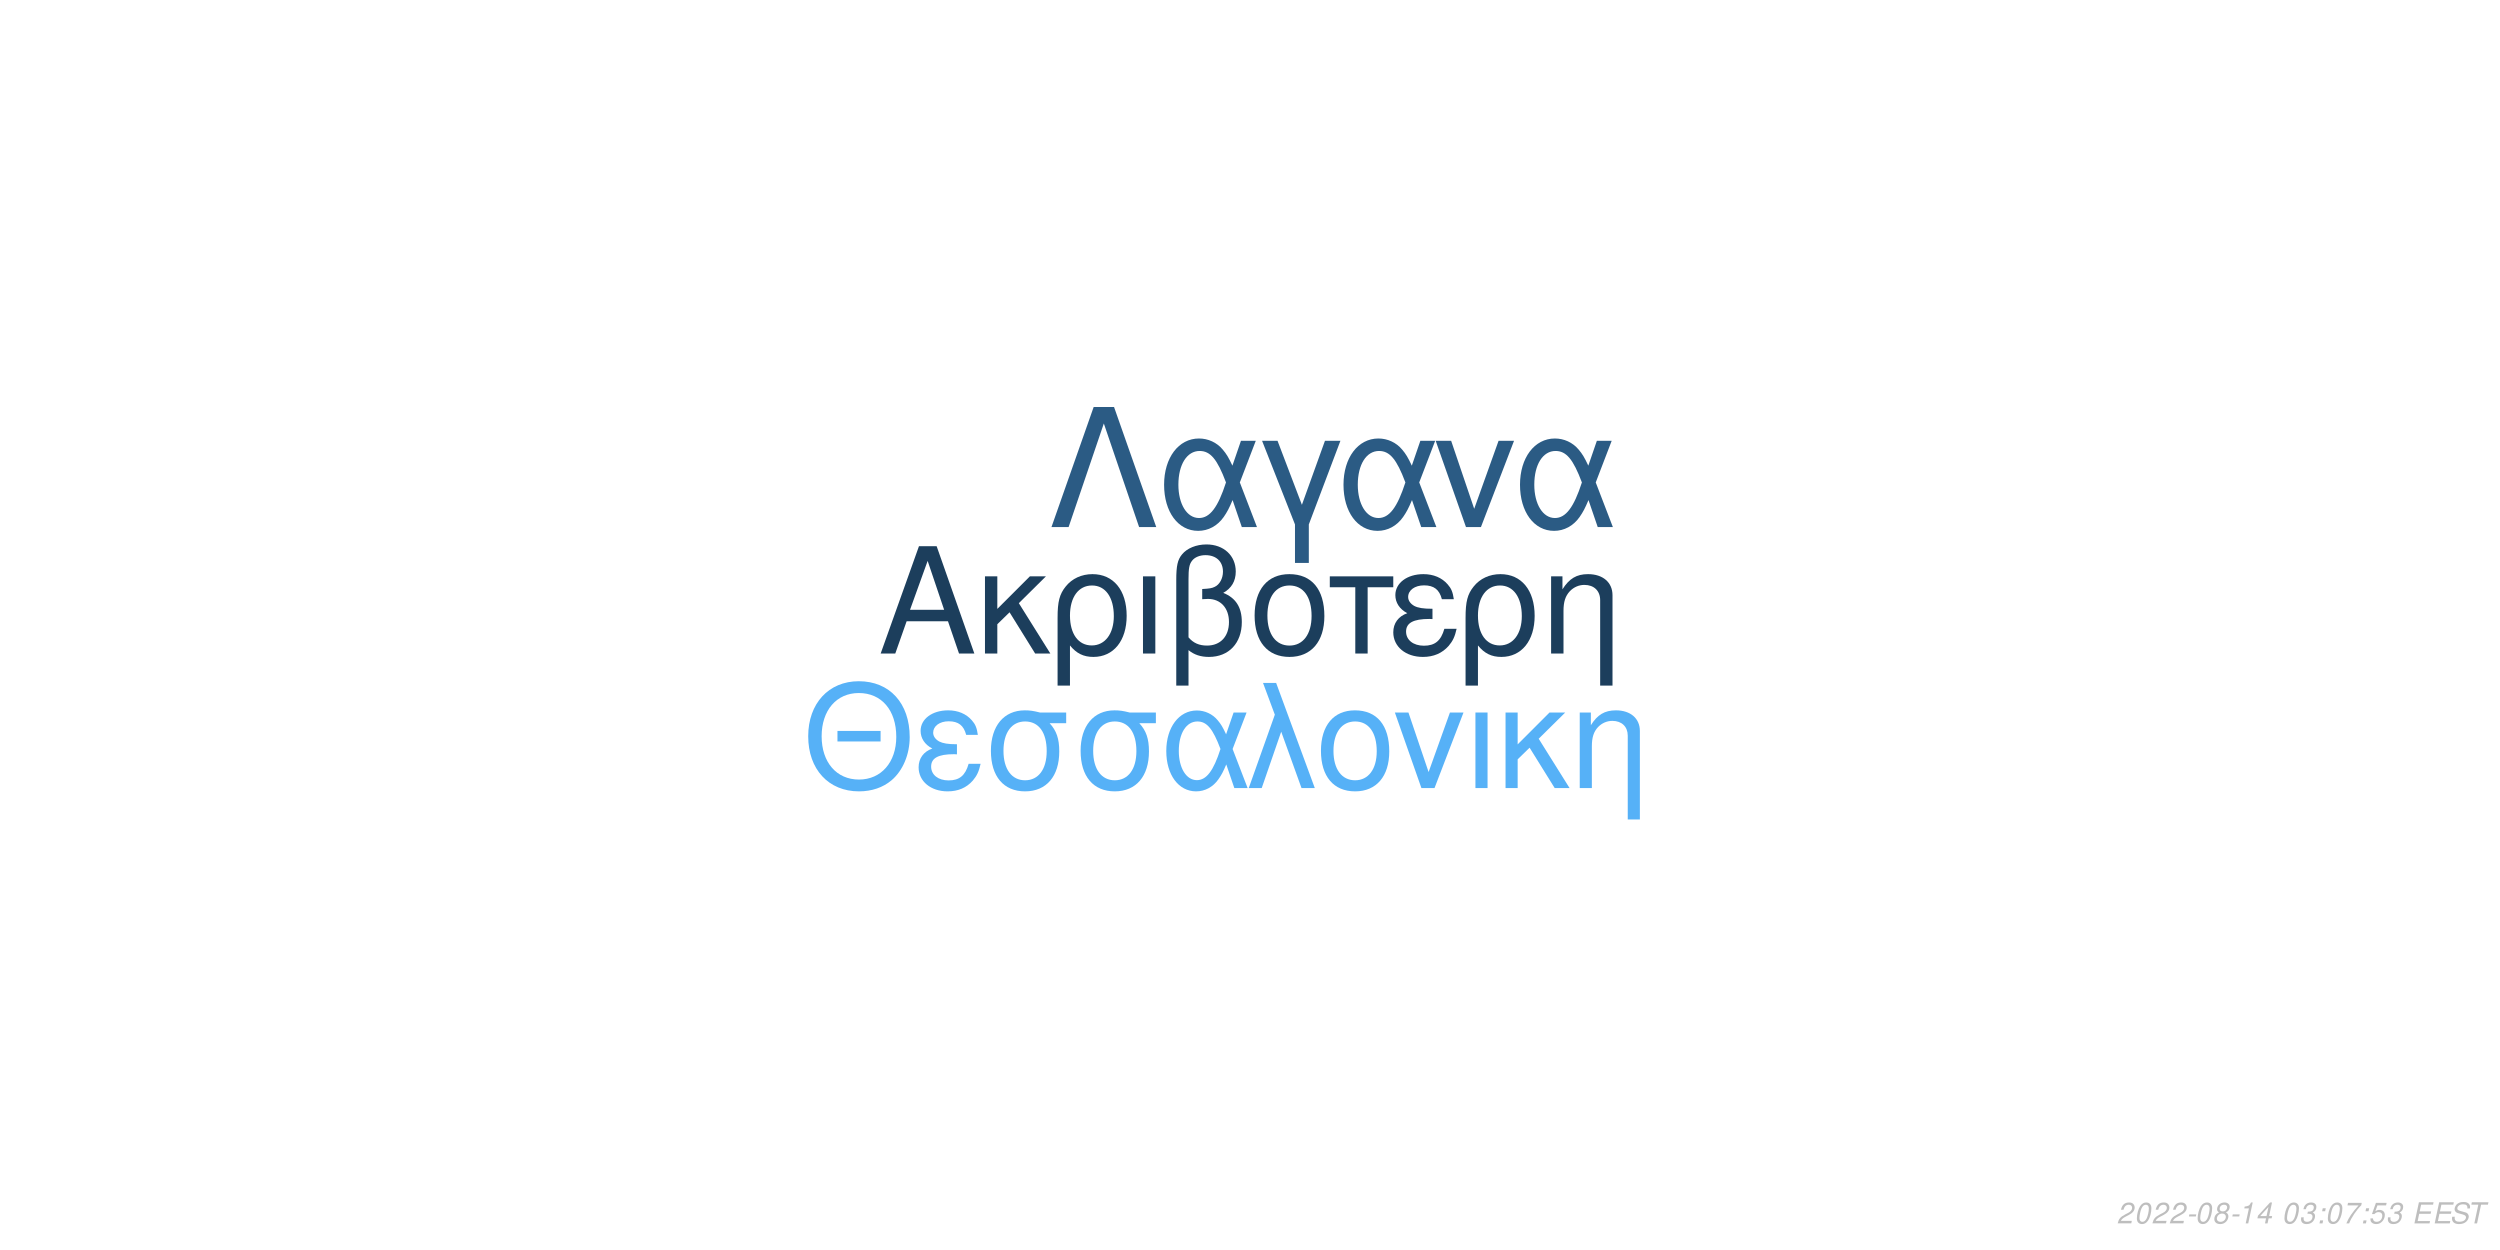
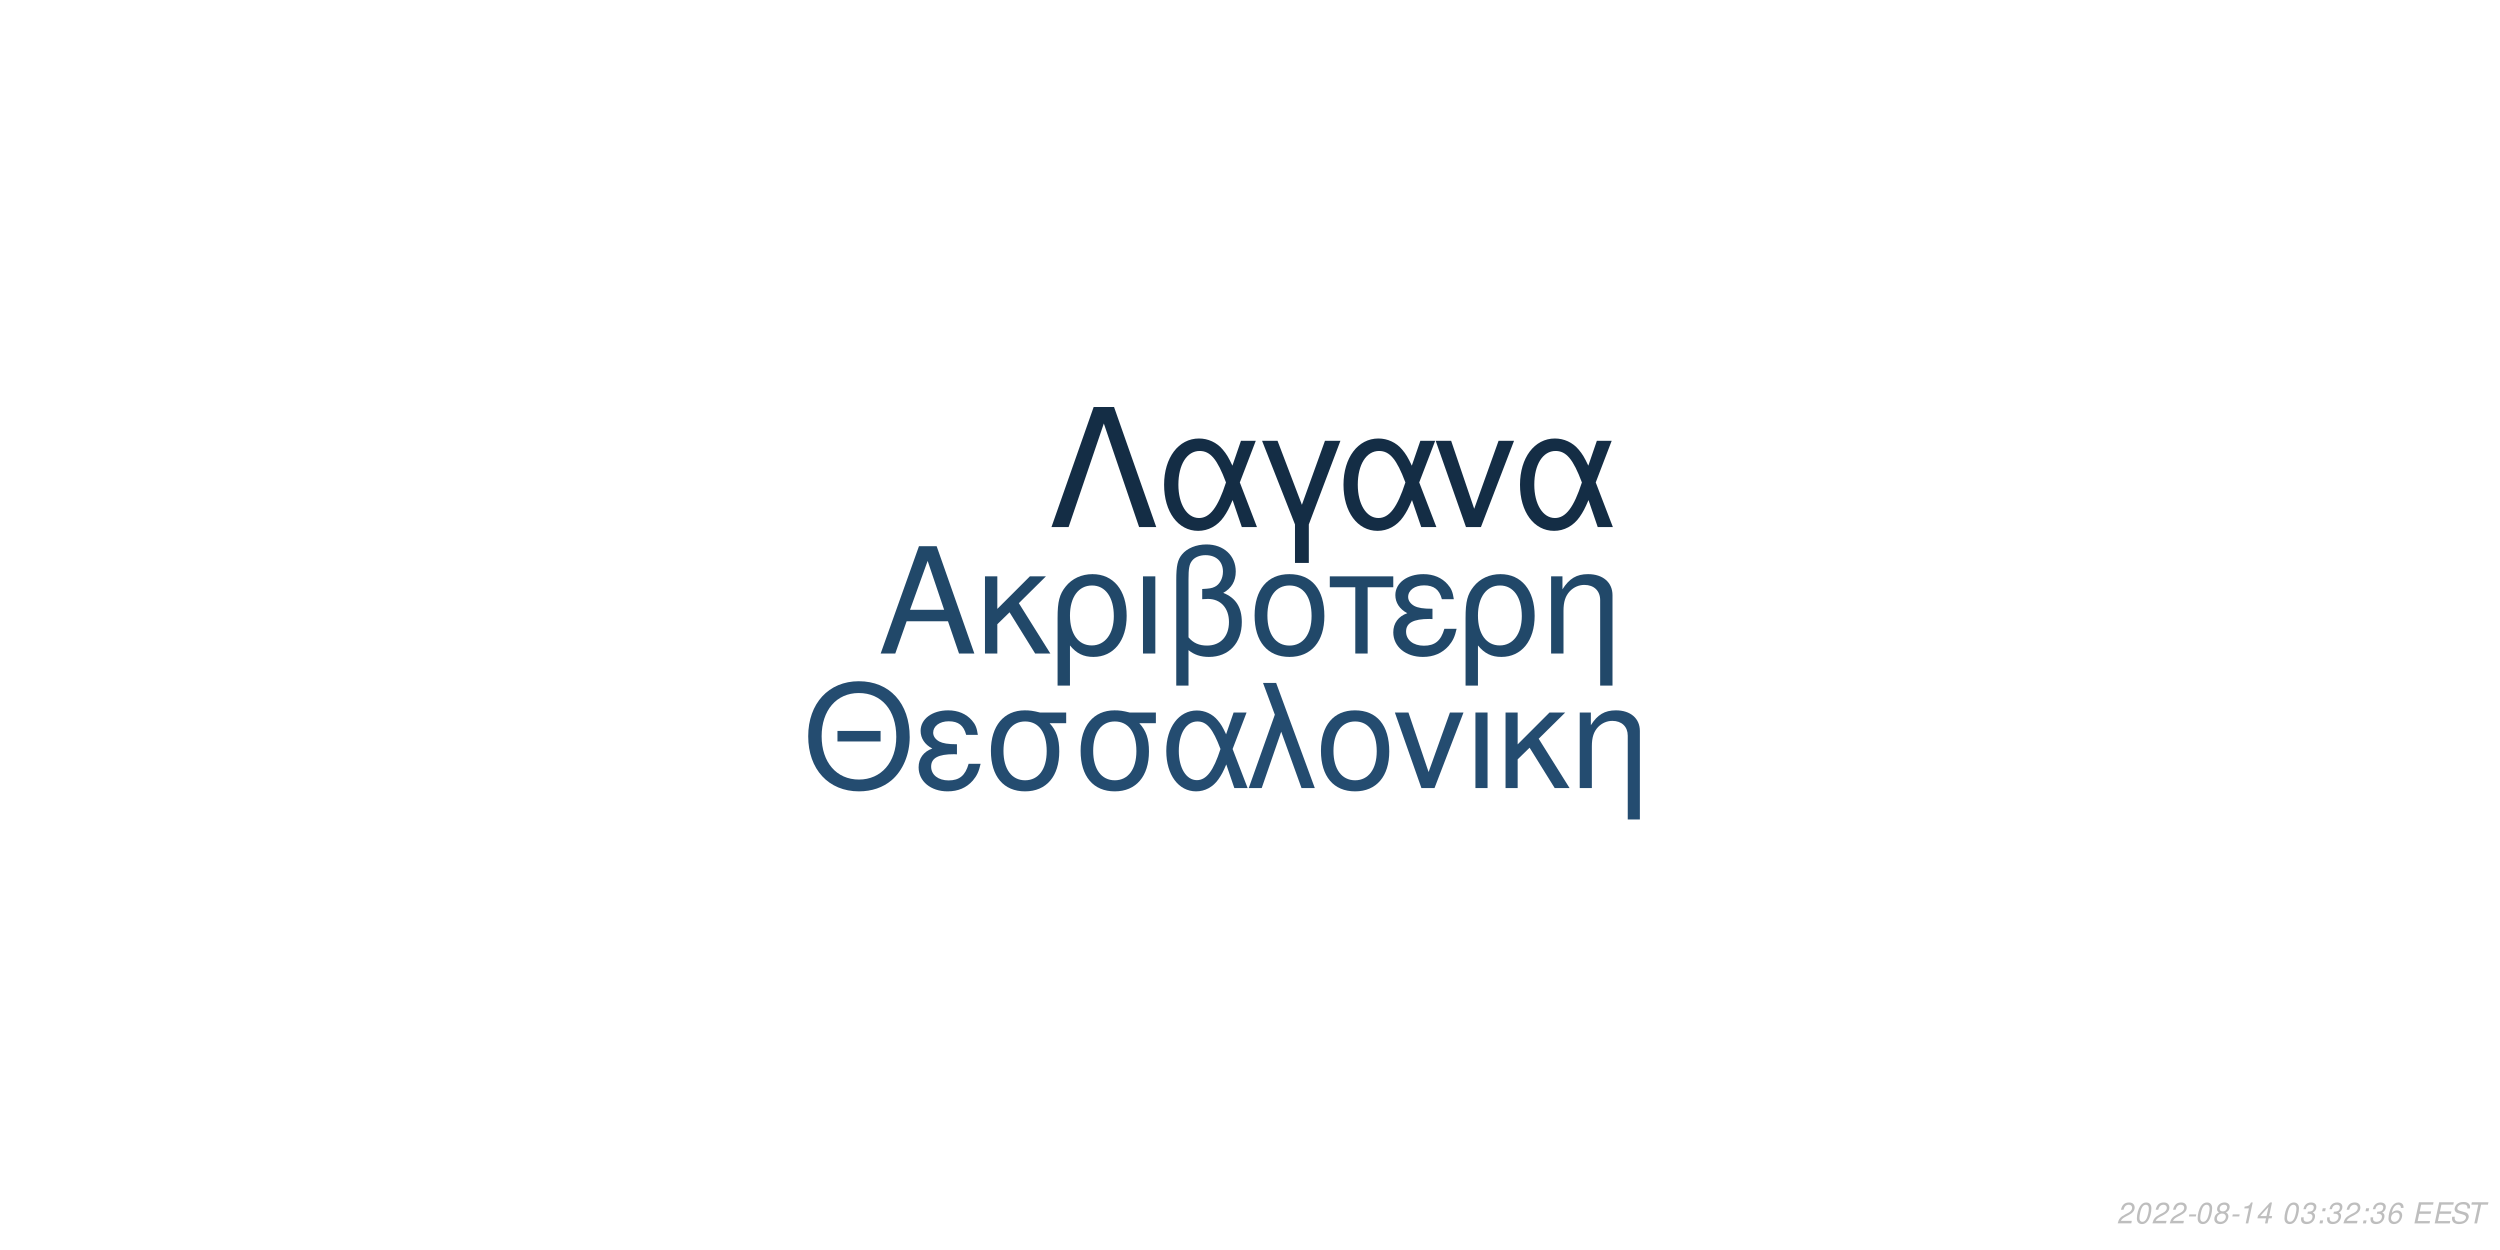
<svg xmlns="http://www.w3.org/2000/svg" xmlns:xlink="http://www.w3.org/1999/xlink" width="864pt" height="432pt" viewBox="0 0 864 432" version="1.1">
  <defs>
    <g>
      <symbol overflow="visible" id="glyph0-0">
        <path style="stroke:none;" d="" />
      </symbol>
      <symbol overflow="visible" id="glyph0-1">
        <path style="stroke:none;" d="M 24.125 -11.141 L 27.938 0 L 33.234 0 L 20.203 -37.094 L 14.094 -37.094 L 0.859 0 L 5.906 0 L 9.828 -11.141 Z M 22.797 -15.109 L 11 -15.109 L 17.094 -32.016 Z M 22.797 -15.109 " />
      </symbol>
      <symbol overflow="visible" id="glyph0-2">
        <path style="stroke:none;" d="M 7.172 -15.422 L 7.172 -26.672 L 2.906 -26.672 L 2.906 0 L 7.172 0 L 7.172 -10.125 L 11.406 -14.25 L 20.25 0 L 25.5 0 L 14.609 -17.406 L 23.969 -26.672 L 18.422 -26.672 Z M 7.172 -15.422 " />
      </symbol>
      <symbol overflow="visible" id="glyph0-3">
        <path style="stroke:none;" d="M 3 11.094 L 7.281 11.094 L 7.281 -2.797 C 9.516 -0.047 11.953 1.172 15.375 1.172 C 22.344 1.172 26.875 -4.422 26.875 -13.031 C 26.875 -21.891 22.297 -27.438 15.062 -27.438 C 11.297 -27.438 7.984 -25.906 5.797 -23.156 C 3.672 -20.516 3 -17.969 3 -12.359 Z M 14.906 -23.516 C 19.547 -23.516 22.438 -19.438 22.438 -12.922 C 22.438 -6.812 19.391 -2.797 14.812 -2.797 C 10.172 -2.797 7.281 -6.766 7.281 -13.125 C 7.281 -19.484 10.234 -23.516 14.906 -23.516 Z M 14.906 -23.516 " />
      </symbol>
      <symbol overflow="visible" id="glyph0-4">
        <path style="stroke:none;" d="M 3.516 0 L 7.781 0 L 7.781 -26.672 L 3.516 -26.672 Z M 3.516 0 " />
      </symbol>
      <symbol overflow="visible" id="glyph0-5">
        <path style="stroke:none;" d="M 4.016 11.094 L 8.25 11.094 L 8.25 -1.172 C 10.172 0.406 12.422 1.172 15.312 1.172 C 22.188 1.172 26.672 -3.609 26.672 -10.891 C 26.672 -15.984 24.578 -19.234 20.25 -20.969 C 23.109 -22.547 24.578 -25.031 24.578 -28.344 C 24.578 -33.844 20.406 -37.703 14.453 -37.703 C 10.938 -37.703 7.734 -36.391 6 -34.25 C 4.484 -32.422 4.016 -30.328 4.016 -25.391 Z M 8.25 -25.656 C 8.25 -29.359 8.5 -30.844 9.469 -32.062 C 10.375 -33.281 12.156 -34 14.094 -34 C 17.812 -34 20.156 -31.812 20.156 -28.297 C 20.156 -25.953 18.984 -23.812 17.297 -23.047 C 16.281 -22.547 15.469 -22.438 12.984 -22.297 L 12.984 -18.781 C 13.734 -18.828 14.344 -18.875 14.969 -18.875 C 19.344 -18.875 22.234 -15.719 22.234 -10.891 C 22.234 -5.906 19.281 -2.75 14.656 -2.75 C 11.953 -2.75 9.922 -3.609 8.25 -5.594 Z M 8.25 -25.656 " />
      </symbol>
      <symbol overflow="visible" id="glyph0-6">
        <path style="stroke:none;" d="M 14.094 -27.438 C 6.562 -27.438 2.094 -22.094 2.094 -13.125 C 2.094 -4.125 6.562 1.172 14.141 1.172 C 21.672 1.172 26.203 -4.172 26.203 -12.922 C 26.203 -22.188 21.828 -27.438 14.094 -27.438 Z M 14.141 -23.516 C 18.938 -23.516 21.781 -19.594 21.781 -12.984 C 21.781 -6.672 18.828 -2.75 14.141 -2.75 C 9.422 -2.75 6.516 -6.672 6.516 -13.125 C 6.516 -19.594 9.422 -23.516 14.141 -23.516 Z M 14.141 -23.516 " />
      </symbol>
      <symbol overflow="visible" id="glyph0-7">
        <path style="stroke:none;" d="M 7.891 0 L 12.156 0 L 12.156 -22.906 L 21.016 -22.906 L 21.016 -26.672 L -0.922 -26.672 L -0.922 -22.906 L 7.891 -22.906 Z M 7.891 0 " />
      </symbol>
      <symbol overflow="visible" id="glyph0-8">
        <path style="stroke:none;" d="M 14.562 -15.469 C 11.344 -15.469 9.562 -15.781 8.297 -16.438 C 6.922 -17.203 6.156 -18.328 6.156 -19.547 C 6.156 -21.891 8.453 -23.562 11.656 -23.562 C 15.062 -23.562 16.953 -22.094 17.812 -18.781 L 21.938 -18.781 C 21.578 -21.266 21.062 -22.5 19.797 -23.922 C 17.812 -26.203 14.906 -27.438 11.453 -27.438 C 5.797 -27.438 1.734 -24.375 1.734 -20.203 C 1.734 -17.609 3.156 -15.375 5.859 -13.938 C 2.797 -12.875 1.016 -10.484 1.016 -7.328 C 1.016 -2.391 5.297 1.172 11.25 1.172 C 14.969 1.172 17.906 -0.109 20.156 -2.641 C 21.578 -4.328 22.297 -5.797 22.906 -8.547 L 18.672 -8.547 C 17.5 -4.422 15.422 -2.703 11.609 -2.703 C 7.938 -2.703 5.438 -4.688 5.438 -7.578 C 5.438 -10.578 7.938 -11.953 13.484 -11.953 C 13.641 -11.953 14.094 -11.953 14.562 -11.906 Z M 14.562 -15.469 " />
      </symbol>
      <symbol overflow="visible" id="glyph0-9">
        <path style="stroke:none;" d="M 3.562 -26.672 L 3.562 0 L 7.844 0 L 7.844 -14.703 C 7.844 -17.906 8.5 -19.891 10.031 -21.531 C 11.406 -22.953 13.188 -23.719 15.062 -23.719 C 18.375 -23.719 20.516 -21.672 20.516 -18.469 L 20.516 11.094 L 24.781 11.094 L 24.781 -20.156 C 24.781 -24.578 21.469 -27.438 16.328 -27.438 C 12.359 -27.438 9.828 -25.906 7.484 -22.188 L 7.484 -26.672 Z M 3.562 -26.672 " />
      </symbol>
      <symbol overflow="visible" id="glyph1-0">
        <path style="stroke:none;" d="" />
      </symbol>
      <symbol overflow="visible" id="glyph1-1">
        <path style="stroke:none;" d="M 26.859 -19.734 L 11.953 -19.734 L 11.953 -16.094 L 26.859 -16.094 Z M 19.328 -36.922 C 8.922 -36.922 1.844 -29.25 1.844 -17.891 C 1.844 -6.484 8.875 1.141 19.391 1.141 C 23.812 1.141 27.703 -0.203 30.641 -2.688 C 34.578 -6.031 36.922 -11.656 36.922 -17.594 C 36.922 -29.297 30 -36.922 19.328 -36.922 Z M 19.328 -32.844 C 27.203 -32.844 32.281 -26.906 32.281 -17.688 C 32.281 -8.922 27.062 -2.938 19.391 -2.938 C 11.609 -2.938 6.484 -8.922 6.484 -17.891 C 6.484 -26.859 11.609 -32.844 19.328 -32.844 Z M 19.328 -32.844 " />
      </symbol>
      <symbol overflow="visible" id="glyph1-2">
        <path style="stroke:none;" d="M 14.25 -15.141 C 11.109 -15.141 9.375 -15.453 8.125 -16.094 C 6.781 -16.844 6.031 -17.938 6.031 -19.141 C 6.031 -21.422 8.266 -23.078 11.406 -23.078 C 14.75 -23.078 16.594 -21.625 17.438 -18.391 L 21.469 -18.391 C 21.125 -20.828 20.625 -22.031 19.391 -23.422 C 17.438 -25.656 14.594 -26.859 11.219 -26.859 C 5.688 -26.859 1.688 -23.875 1.688 -19.781 C 1.688 -17.234 3.094 -15.047 5.734 -13.656 C 2.734 -12.609 1 -10.266 1 -7.172 C 1 -2.344 5.188 1.141 11.016 1.141 C 14.656 1.141 17.547 -0.094 19.734 -2.594 C 21.125 -4.234 21.828 -5.688 22.422 -8.375 L 18.281 -8.375 C 17.141 -4.328 15.094 -2.641 11.359 -2.641 C 7.766 -2.641 5.328 -4.578 5.328 -7.422 C 5.328 -10.359 7.766 -11.703 13.203 -11.703 C 13.359 -11.703 13.797 -11.703 14.25 -11.656 Z M 14.25 -15.141 " />
      </symbol>
      <symbol overflow="visible" id="glyph1-3">
        <path style="stroke:none;" d="M 29 -26.109 L 19.938 -26.109 C 17.594 -26.703 16.438 -26.859 14.703 -26.859 C 7.469 -26.859 2.984 -21.469 2.984 -12.859 C 2.984 -4.031 7.375 1.141 14.797 1.141 C 22.172 1.141 26.609 -4.078 26.609 -12.656 C 26.609 -17.047 25.656 -19.828 23.266 -22.422 L 29 -22.422 Z M 14.797 -23.016 C 19.531 -23.016 22.266 -19.234 22.266 -12.75 C 22.266 -6.531 19.438 -2.688 14.797 -2.688 C 10.172 -2.688 7.328 -6.531 7.328 -12.859 C 7.328 -19.188 10.172 -23.016 14.797 -23.016 Z M 14.797 -23.016 " />
      </symbol>
      <symbol overflow="visible" id="glyph1-4">
        <path style="stroke:none;" d="M 29.344 -26.109 L 24.859 -26.109 L 22.266 -18.578 C 21.125 -21.031 20.484 -22.125 19.328 -23.469 C 17.547 -25.609 14.906 -26.812 12.156 -26.812 C 5.984 -26.812 1.594 -20.984 1.594 -12.812 C 1.594 -4.578 5.828 1.141 11.906 1.141 C 14.953 1.141 17.734 -0.344 19.625 -3.047 C 20.672 -4.531 21.281 -5.688 22.328 -8.172 L 25.109 0 L 29.703 0 L 24.516 -13.5 Z M 20.328 -13.5 C 17.891 -5.922 15.453 -2.734 12.156 -2.734 C 8.516 -2.734 5.922 -6.922 5.922 -12.812 C 5.922 -18.938 8.516 -23.016 12.359 -23.016 C 15.594 -23.016 17.688 -20.531 20.328 -13.5 Z M 20.328 -13.5 " />
      </symbol>
      <symbol overflow="visible" id="glyph1-5">
        <path style="stroke:none;" d="M 1.094 0 L 5.578 0 L 12.312 -19.484 L 19.328 0 L 23.922 0 L 10.562 -36.328 L 6.031 -36.328 L 10.109 -25.359 Z M 1.094 0 " />
      </symbol>
      <symbol overflow="visible" id="glyph1-6">
        <path style="stroke:none;" d="M 13.797 -26.859 C 6.422 -26.859 2.047 -21.625 2.047 -12.859 C 2.047 -4.031 6.422 1.141 13.859 1.141 C 21.234 1.141 25.656 -4.078 25.656 -12.656 C 25.656 -21.719 21.375 -26.859 13.797 -26.859 Z M 13.859 -23.016 C 18.531 -23.016 21.328 -19.188 21.328 -12.703 C 21.328 -6.531 18.438 -2.688 13.859 -2.688 C 9.219 -2.688 6.375 -6.531 6.375 -12.859 C 6.375 -19.188 9.219 -23.016 13.859 -23.016 Z M 13.859 -23.016 " />
      </symbol>
      <symbol overflow="visible" id="glyph1-7">
        <path style="stroke:none;" d="M 14.297 0 L 24.312 -26.109 L 19.625 -26.109 L 12.25 -5.531 L 5.281 -26.109 L 0.594 -26.109 L 9.766 0 Z M 14.297 0 " />
      </symbol>
      <symbol overflow="visible" id="glyph1-8">
        <path style="stroke:none;" d="M 3.438 0 L 7.625 0 L 7.625 -26.109 L 3.438 -26.109 Z M 3.438 0 " />
      </symbol>
      <symbol overflow="visible" id="glyph1-9">
        <path style="stroke:none;" d="M 7.031 -15.094 L 7.031 -26.109 L 2.844 -26.109 L 2.844 0 L 7.031 0 L 7.031 -9.922 L 11.156 -13.953 L 19.828 0 L 24.969 0 L 14.297 -17.047 L 23.469 -26.109 L 18.031 -26.109 Z M 7.031 -15.094 " />
      </symbol>
      <symbol overflow="visible" id="glyph1-10">
        <path style="stroke:none;" d="M 3.484 -26.109 L 3.484 0 L 7.672 0 L 7.672 -14.406 C 7.672 -17.547 8.328 -19.484 9.812 -21.078 C 11.156 -22.469 12.906 -23.219 14.75 -23.219 C 17.984 -23.219 20.078 -21.234 20.078 -18.094 L 20.078 10.859 L 24.266 10.859 L 24.266 -19.734 C 24.266 -24.062 21.031 -26.859 16 -26.859 C 12.109 -26.859 9.609 -25.359 7.328 -21.719 L 7.328 -26.109 Z M 3.484 -26.109 " />
      </symbol>
      <symbol overflow="visible" id="glyph2-0">
        <path style="stroke:none;" d="" />
      </symbol>
      <symbol overflow="visible" id="glyph2-1">
        <path style="stroke:none;" d="M 22.531 -41.484 L 15.484 -41.484 L 0.906 0 L 6.828 0 L 19 -35.797 L 31.188 0 L 37.109 0 Z M 22.531 -41.484 " />
      </symbol>
      <symbol overflow="visible" id="glyph2-2">
        <path style="stroke:none;" d="M 33.516 -29.812 L 28.391 -29.812 L 25.438 -21.219 C 24.125 -24.016 23.391 -25.266 22.078 -26.797 C 20.031 -29.25 17.016 -30.609 13.891 -30.609 C 6.828 -30.609 1.828 -23.953 1.828 -14.625 C 1.828 -5.234 6.656 1.312 13.594 1.312 C 17.078 1.312 20.266 -0.391 22.422 -3.469 C 23.609 -5.172 24.297 -6.484 25.5 -9.328 L 28.688 0 L 33.922 0 L 28 -15.422 Z M 23.219 -15.422 C 20.422 -6.766 17.641 -3.125 13.891 -3.125 C 9.734 -3.125 6.766 -7.906 6.766 -14.625 C 6.766 -21.625 9.734 -26.297 14.109 -26.297 C 17.812 -26.297 20.203 -23.453 23.219 -15.422 Z M 23.219 -15.422 " />
      </symbol>
      <symbol overflow="visible" id="glyph2-3">
        <path style="stroke:none;" d="M 12.062 12.406 L 16.844 12.406 L 16.844 -0.906 L 27.766 -29.812 L 22.422 -29.812 L 14.453 -7.688 L 6.031 -29.812 L 0.688 -29.812 L 12.062 -0.906 Z M 12.062 12.406 " />
      </symbol>
      <symbol overflow="visible" id="glyph2-4">
        <path style="stroke:none;" d="M 16.328 0 L 27.766 -29.812 L 22.422 -29.812 L 14 -6.312 L 6.031 -29.812 L 0.688 -29.812 L 11.156 0 Z M 16.328 0 " />
      </symbol>
      <symbol overflow="visible" id="glyph3-0">
        <path style="stroke:none;" d="" />
      </symbol>
      <symbol overflow="visible" id="glyph3-1">
        <path style="stroke:none;" d="M 5.234 -0.875 L 1.469 -0.875 C 1.641 -1.375 2.203 -1.891 3.109 -2.344 L 4.234 -2.938 C 5.562 -3.625 6.219 -4.469 6.219 -5.484 C 6.219 -5.938 6.062 -6.359 5.797 -6.656 C 5.469 -7.047 4.984 -7.234 4.312 -7.234 C 2.766 -7.234 1.891 -6.453 1.484 -4.734 L 2.375 -4.734 C 2.484 -5.188 2.609 -5.484 2.797 -5.75 C 3.094 -6.203 3.609 -6.453 4.188 -6.453 C 4.891 -6.453 5.344 -6.031 5.344 -5.375 C 5.344 -4.703 4.859 -4.094 4.016 -3.656 L 2.984 -3.125 C 1.234 -2.188 0.797 -1.656 0.344 -0.016 L 5.047 -0.016 Z M 5.234 -0.875 " />
      </symbol>
      <symbol overflow="visible" id="glyph3-2">
        <path style="stroke:none;" d="M 4.203 -7.234 C 3.375 -7.234 2.688 -6.812 2.125 -5.984 C 1.484 -5.047 0.984 -3.188 0.984 -1.734 C 0.984 -1.109 1.172 -0.562 1.484 -0.266 C 1.797 0.047 2.281 0.234 2.766 0.234 C 3.625 0.234 4.281 -0.156 4.859 -1.016 C 5.516 -1.953 6 -3.797 6 -5.266 C 6 -6.5 5.328 -7.234 4.203 -7.234 Z M 4.094 -6.453 C 4.734 -6.453 5.125 -5.984 5.125 -5.156 C 5.125 -4.203 4.781 -2.625 4.406 -1.812 C 3.984 -0.938 3.516 -0.547 2.875 -0.547 C 2.25 -0.547 1.875 -1.031 1.875 -1.828 C 1.875 -2.797 2.203 -4.344 2.594 -5.203 C 2.984 -6.047 3.453 -6.453 4.094 -6.453 Z M 4.094 -6.453 " />
      </symbol>
      <symbol overflow="visible" id="glyph3-3">
        <path style="stroke:none;" d="M 3.516 -3.125 L 1.125 -3.125 L 0.969 -2.406 L 3.359 -2.406 Z M 3.516 -3.125 " />
      </symbol>
      <symbol overflow="visible" id="glyph3-4">
        <path style="stroke:none;" d="M 4.766 -3.797 C 5.078 -3.969 5.234 -4.078 5.438 -4.234 C 5.812 -4.594 6.062 -5.172 6.062 -5.734 C 6.062 -6.625 5.344 -7.234 4.266 -7.234 C 2.812 -7.234 1.703 -6.219 1.703 -4.875 C 1.703 -4.406 1.875 -4.125 2.359 -3.812 C 1.297 -3.312 0.75 -2.516 0.75 -1.469 C 0.75 -0.438 1.547 0.234 2.812 0.234 C 3.656 0.234 4.359 -0.094 4.938 -0.734 C 5.359 -1.234 5.609 -1.859 5.609 -2.438 C 5.609 -3.047 5.312 -3.516 4.766 -3.797 Z M 4.109 -6.453 C 4.797 -6.453 5.188 -6.125 5.188 -5.578 C 5.188 -5.266 5.062 -4.922 4.859 -4.672 C 4.562 -4.312 4.188 -4.156 3.656 -4.156 C 2.984 -4.156 2.594 -4.453 2.594 -4.984 C 2.594 -5.859 3.203 -6.453 4.109 -6.453 Z M 3.453 -3.406 C 4.234 -3.406 4.734 -2.984 4.734 -2.312 C 4.734 -1.312 3.922 -0.547 2.875 -0.547 C 2.125 -0.547 1.625 -0.969 1.625 -1.625 C 1.625 -2.609 2.438 -3.406 3.453 -3.406 Z M 3.453 -3.406 " />
      </symbol>
      <symbol overflow="visible" id="glyph3-5">
        <path style="stroke:none;" d="M 3.703 -5.188 L 2.594 0 L 3.469 0 L 5.016 -7.234 L 4.438 -7.234 C 3.906 -6.156 3.688 -6.016 2.234 -5.812 L 2.109 -5.188 Z M 3.703 -5.188 " />
      </symbol>
      <symbol overflow="visible" id="glyph3-6">
        <path style="stroke:none;" d="M 3.625 -1.75 L 3.266 0 L 4.141 0 L 4.516 -1.75 L 5.562 -1.75 L 5.734 -2.531 L 4.688 -2.531 L 5.688 -7.234 L 5.016 -7.234 L 0.844 -2.672 L 0.641 -1.75 Z M 3.797 -2.531 L 1.594 -2.531 L 4.469 -5.703 Z M 3.797 -2.531 " />
      </symbol>
      <symbol overflow="visible" id="glyph3-7">
        <path style="stroke:none;" d="" />
      </symbol>
      <symbol overflow="visible" id="glyph3-8">
        <path style="stroke:none;" d="M 2.922 -3.312 C 3.125 -3.344 3.234 -3.344 3.375 -3.344 C 4.203 -3.344 4.688 -3 4.688 -2.406 C 4.688 -1.312 3.906 -0.547 2.781 -0.547 C 2.047 -0.547 1.594 -0.938 1.594 -1.562 C 1.594 -1.719 1.609 -1.844 1.656 -2.094 L 0.766 -2.094 C 0.734 -1.797 0.719 -1.641 0.719 -1.469 C 0.719 -0.375 1.406 0.234 2.641 0.234 C 3.547 0.234 4.297 -0.078 4.812 -0.656 C 5.266 -1.156 5.562 -1.875 5.562 -2.547 C 5.562 -3.125 5.344 -3.453 4.797 -3.734 C 5.641 -4.234 6.016 -4.844 6.016 -5.734 C 6.016 -6.656 5.312 -7.234 4.203 -7.234 C 3.375 -7.234 2.672 -6.938 2.188 -6.375 C 1.891 -6.031 1.703 -5.641 1.516 -4.906 L 2.391 -4.906 C 2.5 -5.359 2.594 -5.594 2.734 -5.812 C 3.047 -6.234 3.516 -6.453 4.078 -6.453 C 4.734 -6.453 5.141 -6.125 5.141 -5.578 C 5.141 -5.188 5.016 -4.797 4.797 -4.547 C 4.516 -4.234 4 -4.062 3.266 -4.062 L 3.078 -4.062 Z M 2.922 -3.312 " />
      </symbol>
      <symbol overflow="visible" id="glyph3-9">
        <path style="stroke:none;" d="M 2.359 -1.031 L 1.312 -1.031 L 1.094 0 L 2.141 0 Z M 3.266 -5.234 L 2.219 -5.234 L 2 -4.203 L 3.047 -4.203 Z M 3.266 -5.234 " />
      </symbol>
      <symbol overflow="visible" id="glyph3-10">
-         <path style="stroke:none;" d="M 6.703 -7.094 L 1.953 -7.094 L 1.766 -6.219 L 5.594 -6.219 C 3.344 -3.688 2.266 -2.109 1.375 0 L 2.344 0 C 3.031 -1.906 4.828 -4.594 6.547 -6.281 Z M 6.703 -7.094 " />
+         <path style="stroke:none;" d="M 6.125 -5.344 L 6.141 -5.625 C 6.141 -6.609 5.453 -7.234 4.391 -7.234 C 3.438 -7.234 2.641 -6.719 2.016 -5.703 C 1.422 -4.781 0.938 -2.953 0.938 -1.688 C 0.938 -0.516 1.688 0.234 2.859 0.234 C 3.703 0.234 4.438 -0.156 5 -0.875 C 5.406 -1.422 5.672 -2.156 5.672 -2.766 C 5.672 -3.812 4.969 -4.5 3.906 -4.5 C 3.234 -4.5 2.672 -4.234 2.094 -3.625 C 2.406 -5.375 3.234 -6.453 4.25 -6.453 C 4.703 -6.453 5.062 -6.234 5.172 -5.844 C 5.203 -5.719 5.234 -5.578 5.25 -5.344 Z M 3.656 -3.734 C 4.344 -3.734 4.797 -3.281 4.797 -2.625 C 4.797 -1.469 3.984 -0.547 2.984 -0.547 C 2.297 -0.547 1.812 -1.047 1.812 -1.766 C 1.812 -2.859 2.625 -3.734 3.656 -3.734 Z M 3.656 -3.734 " />
      </symbol>
      <symbol overflow="visible" id="glyph3-11">
-         <path style="stroke:none;" d="M 6.297 -7.094 L 2.594 -7.094 L 1.234 -3.234 L 2.047 -3.234 C 2.656 -3.766 2.938 -3.906 3.531 -3.906 C 4.328 -3.906 4.797 -3.453 4.797 -2.688 C 4.797 -1.438 3.969 -0.547 2.828 -0.547 C 2.031 -0.547 1.609 -0.938 1.578 -1.734 L 0.703 -1.734 L 0.703 -1.516 C 0.703 -0.938 0.844 -0.547 1.188 -0.266 C 1.562 0.062 2.078 0.234 2.703 0.234 C 3.656 0.234 4.391 -0.156 4.984 -0.922 C 5.422 -1.5 5.672 -2.234 5.672 -2.953 C 5.672 -4 4.938 -4.672 3.812 -4.672 C 3.328 -4.672 2.906 -4.547 2.406 -4.234 L 3.109 -6.219 L 6.109 -6.219 Z M 6.297 -7.094 " />
+         <path style="stroke:none;" d="M 2.547 -3.312 L 6.5 -3.312 L 6.688 -4.141 L 2.719 -4.141 L 3.219 -6.469 L 7.344 -6.469 L 7.516 -7.297 L 2.453 -7.297 L 0.906 0 L 6.125 0 L 6.297 -0.812 L 2.016 -0.812 Z M 2.547 -3.312 " />
      </symbol>
      <symbol overflow="visible" id="glyph3-12">
-         <path style="stroke:none;" d="M 2.547 -3.312 L 6.5 -3.312 L 6.688 -4.141 L 2.719 -4.141 L 3.219 -6.469 L 7.344 -6.469 L 7.516 -7.297 L 2.453 -7.297 L 0.906 0 L 6.125 0 L 6.297 -0.812 L 2.016 -0.812 Z M 2.547 -3.312 " />
+         <path style="stroke:none;" d="M 7.062 -5.156 C 7.125 -5.438 7.141 -5.562 7.141 -5.703 C 7.141 -6.156 6.938 -6.594 6.594 -6.891 C 6.188 -7.25 5.656 -7.406 4.875 -7.406 C 3.844 -7.406 3.047 -7.125 2.5 -6.562 C 2.094 -6.141 1.781 -5.438 1.781 -4.922 C 1.781 -4.297 2.219 -3.766 2.891 -3.562 L 4.594 -3.094 C 5.406 -2.859 5.734 -2.578 5.734 -2.094 C 5.734 -1.781 5.547 -1.406 5.266 -1.141 C 4.844 -0.766 4.266 -0.578 3.453 -0.578 C 2.328 -0.578 1.812 -0.984 1.812 -1.906 C 1.812 -2.047 1.812 -2.125 1.844 -2.312 L 0.984 -2.312 C 0.906 -2.062 0.891 -1.906 0.891 -1.688 C 0.891 -0.484 1.797 0.234 3.297 0.234 C 4.359 0.234 5.234 -0.062 5.812 -0.609 C 6.344 -1.078 6.688 -1.797 6.688 -2.375 C 6.688 -2.641 6.609 -2.906 6.453 -3.156 C 6.234 -3.5 5.938 -3.703 5.469 -3.828 L 3.75 -4.312 C 2.984 -4.547 2.734 -4.734 2.734 -5.188 C 2.734 -5.547 2.875 -5.844 3.188 -6.109 C 3.547 -6.438 4.031 -6.594 4.703 -6.594 C 5.266 -6.594 5.688 -6.484 5.906 -6.297 C 6.094 -6.125 6.219 -5.797 6.219 -5.516 C 6.219 -5.422 6.203 -5.344 6.188 -5.156 Z M 7.062 -5.156 " />
      </symbol>
      <symbol overflow="visible" id="glyph3-13">
-         <path style="stroke:none;" d="M 7.062 -5.156 C 7.125 -5.438 7.141 -5.562 7.141 -5.703 C 7.141 -6.156 6.938 -6.594 6.594 -6.891 C 6.188 -7.25 5.656 -7.406 4.875 -7.406 C 3.844 -7.406 3.047 -7.125 2.5 -6.562 C 2.094 -6.141 1.781 -5.438 1.781 -4.922 C 1.781 -4.297 2.219 -3.766 2.891 -3.562 L 4.594 -3.094 C 5.406 -2.859 5.734 -2.578 5.734 -2.094 C 5.734 -1.781 5.547 -1.406 5.266 -1.141 C 4.844 -0.766 4.266 -0.578 3.453 -0.578 C 2.328 -0.578 1.812 -0.984 1.812 -1.906 C 1.812 -2.047 1.812 -2.125 1.844 -2.312 L 0.984 -2.312 C 0.906 -2.062 0.891 -1.906 0.891 -1.688 C 0.891 -0.484 1.797 0.234 3.297 0.234 C 4.359 0.234 5.234 -0.062 5.812 -0.609 C 6.344 -1.078 6.688 -1.797 6.688 -2.375 C 6.688 -2.641 6.609 -2.906 6.453 -3.156 C 6.234 -3.5 5.938 -3.703 5.469 -3.828 L 3.75 -4.312 C 2.984 -4.547 2.734 -4.734 2.734 -5.188 C 2.734 -5.547 2.875 -5.844 3.188 -6.109 C 3.547 -6.438 4.031 -6.594 4.703 -6.594 C 5.266 -6.594 5.688 -6.484 5.906 -6.297 C 6.094 -6.125 6.219 -5.797 6.219 -5.516 C 6.219 -5.422 6.203 -5.344 6.188 -5.156 Z M 7.062 -5.156 " />
-       </symbol>
-       <symbol overflow="visible" id="glyph3-14">
        <path style="stroke:none;" d="M 4.938 -6.469 L 7.312 -6.469 L 7.484 -7.297 L 1.75 -7.297 L 1.578 -6.469 L 3.984 -6.469 L 2.609 0 L 3.547 0 Z M 4.938 -6.469 " />
      </symbol>
    </g>
  </defs>
  <g id="surface1">
    <rect x="0" y="0" width="864" height="432" style="fill:rgb(100%,100%,100%);fill-opacity:1;stroke:none;" />
-     <g style="fill:rgb(10.98%,24.314%,36.078%);fill-opacity:1;">
+     <g style="fill:rgb(12.941%,28.235%,41.176%);fill-opacity:1;">
      <use xlink:href="#glyph0-1" x="303.5" y="225.861" />
      <use xlink:href="#glyph0-2" x="337.5" y="225.861" />
      <use xlink:href="#glyph0-3" x="362.5" y="225.861" />
      <use xlink:href="#glyph0-4" x="391.5" y="225.861" />
      <use xlink:href="#glyph0-5" x="402.5" y="225.861" />
      <use xlink:href="#glyph0-6" x="431.5" y="225.861" />
      <use xlink:href="#glyph0-7" x="460.5" y="225.861" />
      <use xlink:href="#glyph0-8" x="480.5" y="225.861" />
      <use xlink:href="#glyph0-3" x="503.5" y="225.861" />
      <use xlink:href="#glyph0-9" x="532.5" y="225.861" />
    </g>
-     <g style="fill:rgb(33.725%,69.412%,96.863%);fill-opacity:1;">
+     <g style="fill:rgb(14.118%,29.804%,43.922%);fill-opacity:1;">
      <use xlink:href="#glyph1-1" x="277.473" y="272.354" />
      <use xlink:href="#glyph1-2" x="316.473" y="272.354" />
      <use xlink:href="#glyph1-3" x="339.473" y="272.354" />
      <use xlink:href="#glyph1-3" x="370.473" y="272.354" />
      <use xlink:href="#glyph1-4" x="401.473" y="272.354" />
      <use xlink:href="#glyph1-5" x="430.473" y="272.354" />
      <use xlink:href="#glyph1-6" x="454.473" y="272.354" />
      <use xlink:href="#glyph1-7" x="481.473" y="272.354" />
      <use xlink:href="#glyph1-8" x="506.473" y="272.354" />
      <use xlink:href="#glyph1-9" x="517.473" y="272.354" />
      <use xlink:href="#glyph1-10" x="542.473" y="272.354" />
    </g>
-     <g style="fill:rgb(16.863%,35.686%,51.765%);fill-opacity:1;">
+     <g style="fill:rgb(7.843%,17.647%,27.059%);fill-opacity:1;">
      <use xlink:href="#glyph2-1" x="362.484" y="182.152" />
      <use xlink:href="#glyph2-2" x="400.484" y="182.152" />
      <use xlink:href="#glyph2-3" x="435.484" y="182.152" />
      <use xlink:href="#glyph2-2" x="462.484" y="182.152" />
      <use xlink:href="#glyph2-4" x="495.484" y="182.152" />
      <use xlink:href="#glyph2-2" x="523.484" y="182.152" />
    </g>
    <g style="fill:rgb(74.51%,74.51%,74.51%);fill-opacity:1;">
      <use xlink:href="#glyph3-1" x="731.52" y="422.81" />
      <use xlink:href="#glyph3-2" x="737.52" y="422.81" />
      <use xlink:href="#glyph3-1" x="743.52" y="422.81" />
      <use xlink:href="#glyph3-1" x="749.52" y="422.81" />
      <use xlink:href="#glyph3-3" x="755.52" y="422.81" />
      <use xlink:href="#glyph3-2" x="758.52" y="422.81" />
      <use xlink:href="#glyph3-4" x="764.52" y="422.81" />
      <use xlink:href="#glyph3-3" x="770.52" y="422.81" />
      <use xlink:href="#glyph3-5" x="773.52" y="422.81" />
      <use xlink:href="#glyph3-6" x="779.52" y="422.81" />
      <use xlink:href="#glyph3-7" x="785.52" y="422.81" />
      <use xlink:href="#glyph3-2" x="788.52" y="422.81" />
      <use xlink:href="#glyph3-8" x="794.52" y="422.81" />
      <use xlink:href="#glyph3-9" x="800.52" y="422.81" />
-       <use xlink:href="#glyph3-2" x="803.52" y="422.81" />
-       <use xlink:href="#glyph3-10" x="809.52" y="422.81" />
+       <use xlink:href="#glyph3-8" x="803.52" y="422.81" />
+       <use xlink:href="#glyph3-1" x="809.52" y="422.81" />
      <use xlink:href="#glyph3-9" x="815.52" y="422.81" />
-       <use xlink:href="#glyph3-11" x="818.52" y="422.81" />
-       <use xlink:href="#glyph3-8" x="824.52" y="422.81" />
+       <use xlink:href="#glyph3-8" x="818.52" y="422.81" />
+       <use xlink:href="#glyph3-10" x="824.52" y="422.81" />
      <use xlink:href="#glyph3-7" x="830.52" y="422.81" />
-       <use xlink:href="#glyph3-12" x="833.52" y="422.81" />
-       <use xlink:href="#glyph3-12" x="840.52" y="422.81" />
-       <use xlink:href="#glyph3-13" x="846.52" y="422.81" />
-       <use xlink:href="#glyph3-14" x="852.52" y="422.81" />
+       <use xlink:href="#glyph3-11" x="833.52" y="422.81" />
+       <use xlink:href="#glyph3-11" x="840.52" y="422.81" />
+       <use xlink:href="#glyph3-12" x="846.52" y="422.81" />
+       <use xlink:href="#glyph3-13" x="852.52" y="422.81" />
    </g>
  </g>
</svg>
